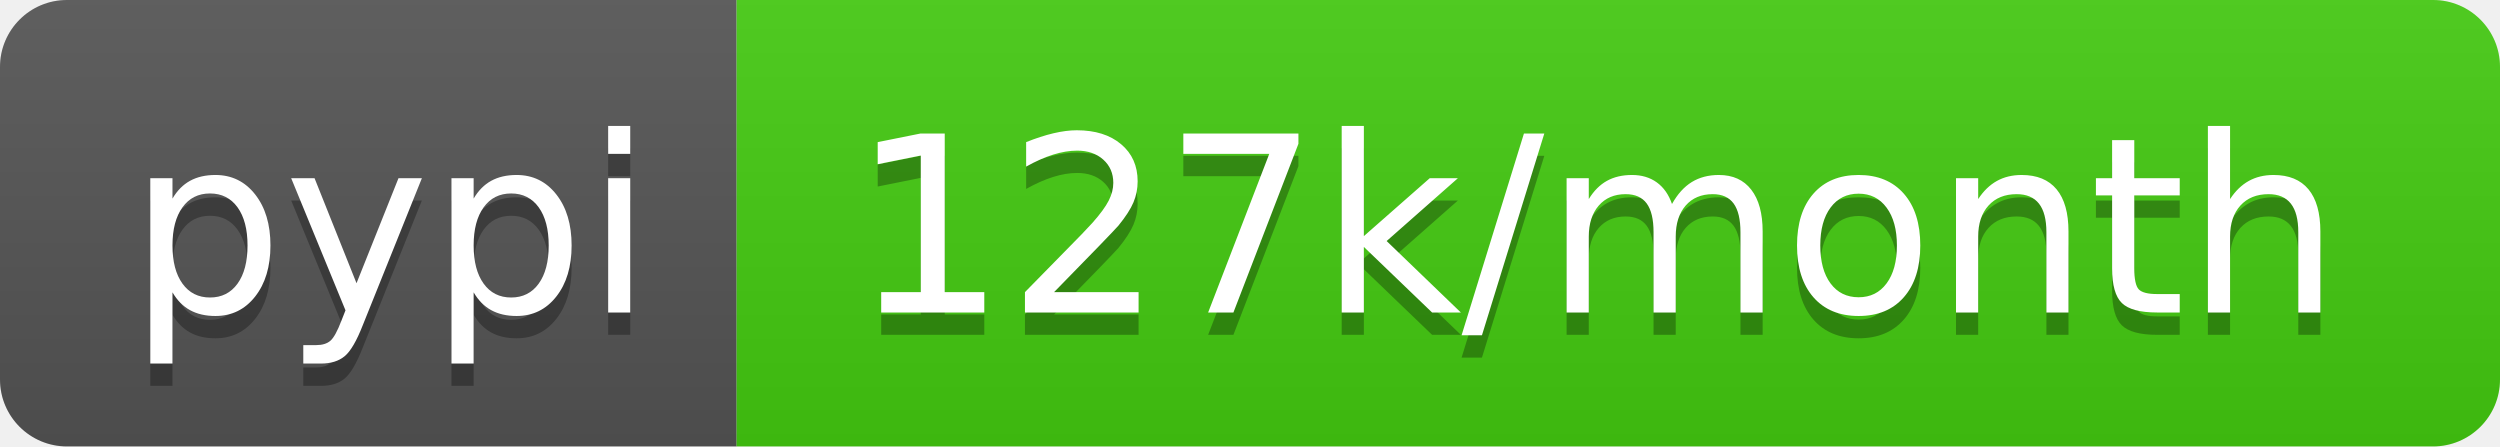
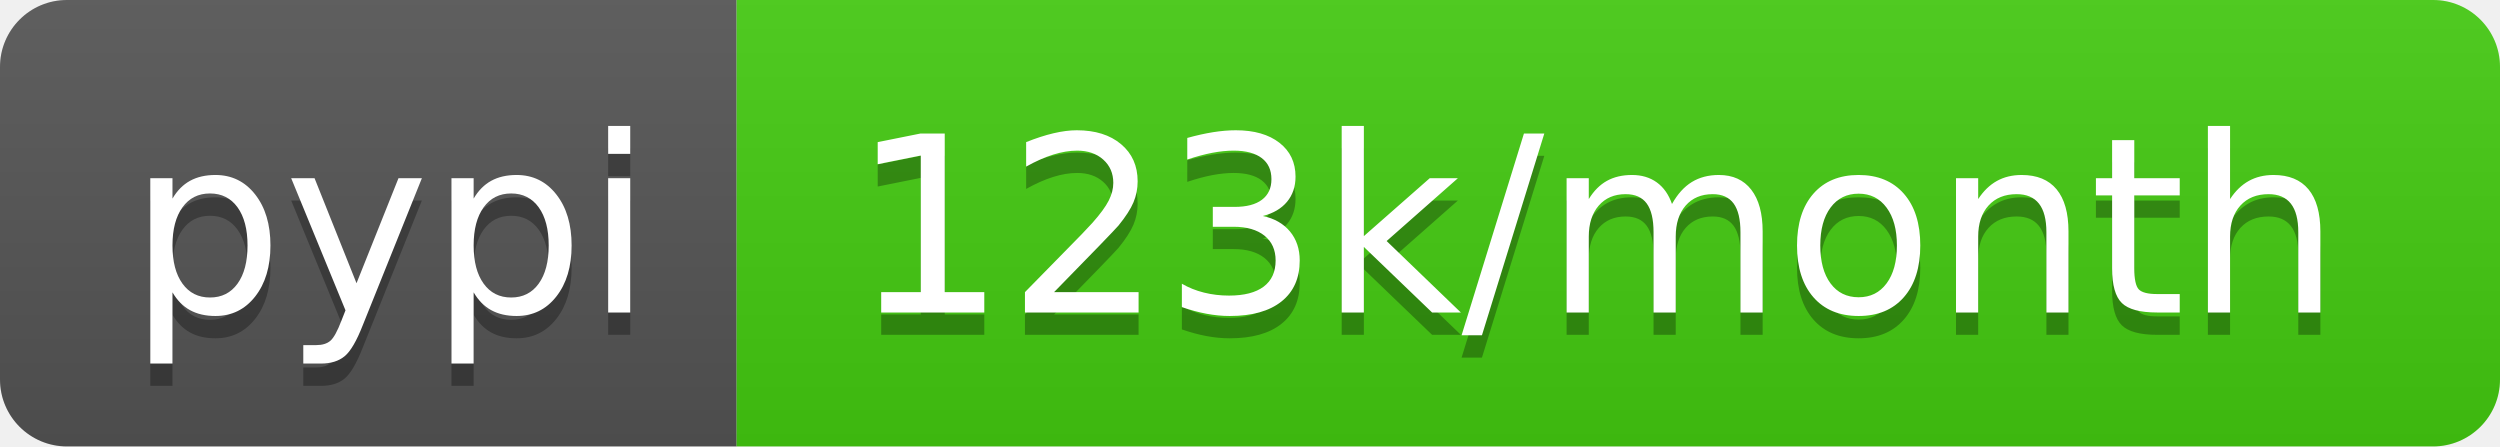
- <svg xmlns="http://www.w3.org/2000/svg" width="112" height="20" role="img" aria-label="pypi: 127k/month">
+ <svg xmlns="http://www.w3.org/2000/svg" width="112" height="20" role="img" aria-label="pypi: 123k/month">
  <linearGradient id="s" x2="0" y2="100%">
    <stop offset="0" stop-color="#bbb" stop-opacity=".1" />
    <stop offset="1" stop-opacity=".1" />
  </linearGradient>
  <clipPath id="r">
    <rect width="112" height="20" rx="3" fill="#fff" />
  </clipPath>
  <g clip-path="url(#r)">
    <rect width="33" height="20" fill="#555" />
    <rect x="33" width="79" height="20" fill="#4c1" />
    <rect width="112" height="20" fill="url(#s)" />
  </g>
  <g fill="#fff" text-anchor="middle" font-family="Verdana,Geneva,DejaVu Sans,sans-serif" text-rendering="geometricPrecision" font-size="110">
    <text aria-hidden="true" x="175" y="150" fill="#010101" fill-opacity=".3" transform="scale(.1)" textLength="230">pypi</text>
    <text x="175" y="140" transform="scale(.1)" fill="#fff" textLength="230">pypi</text>
-     <text aria-hidden="true" x="715" y="150" fill="#010101" fill-opacity=".3" transform="scale(.1)" textLength="690">127k/month</text>
-     <text x="715" y="140" transform="scale(.1)" fill="#fff" textLength="690">127k/month</text>
+     <text aria-hidden="true" x="715" y="150" fill="#010101" fill-opacity=".3" transform="scale(.1)" textLength="690">123k/month</text>
+     <text x="715" y="140" transform="scale(.1)" fill="#fff" textLength="690">123k/month</text>
  </g>
</svg>
